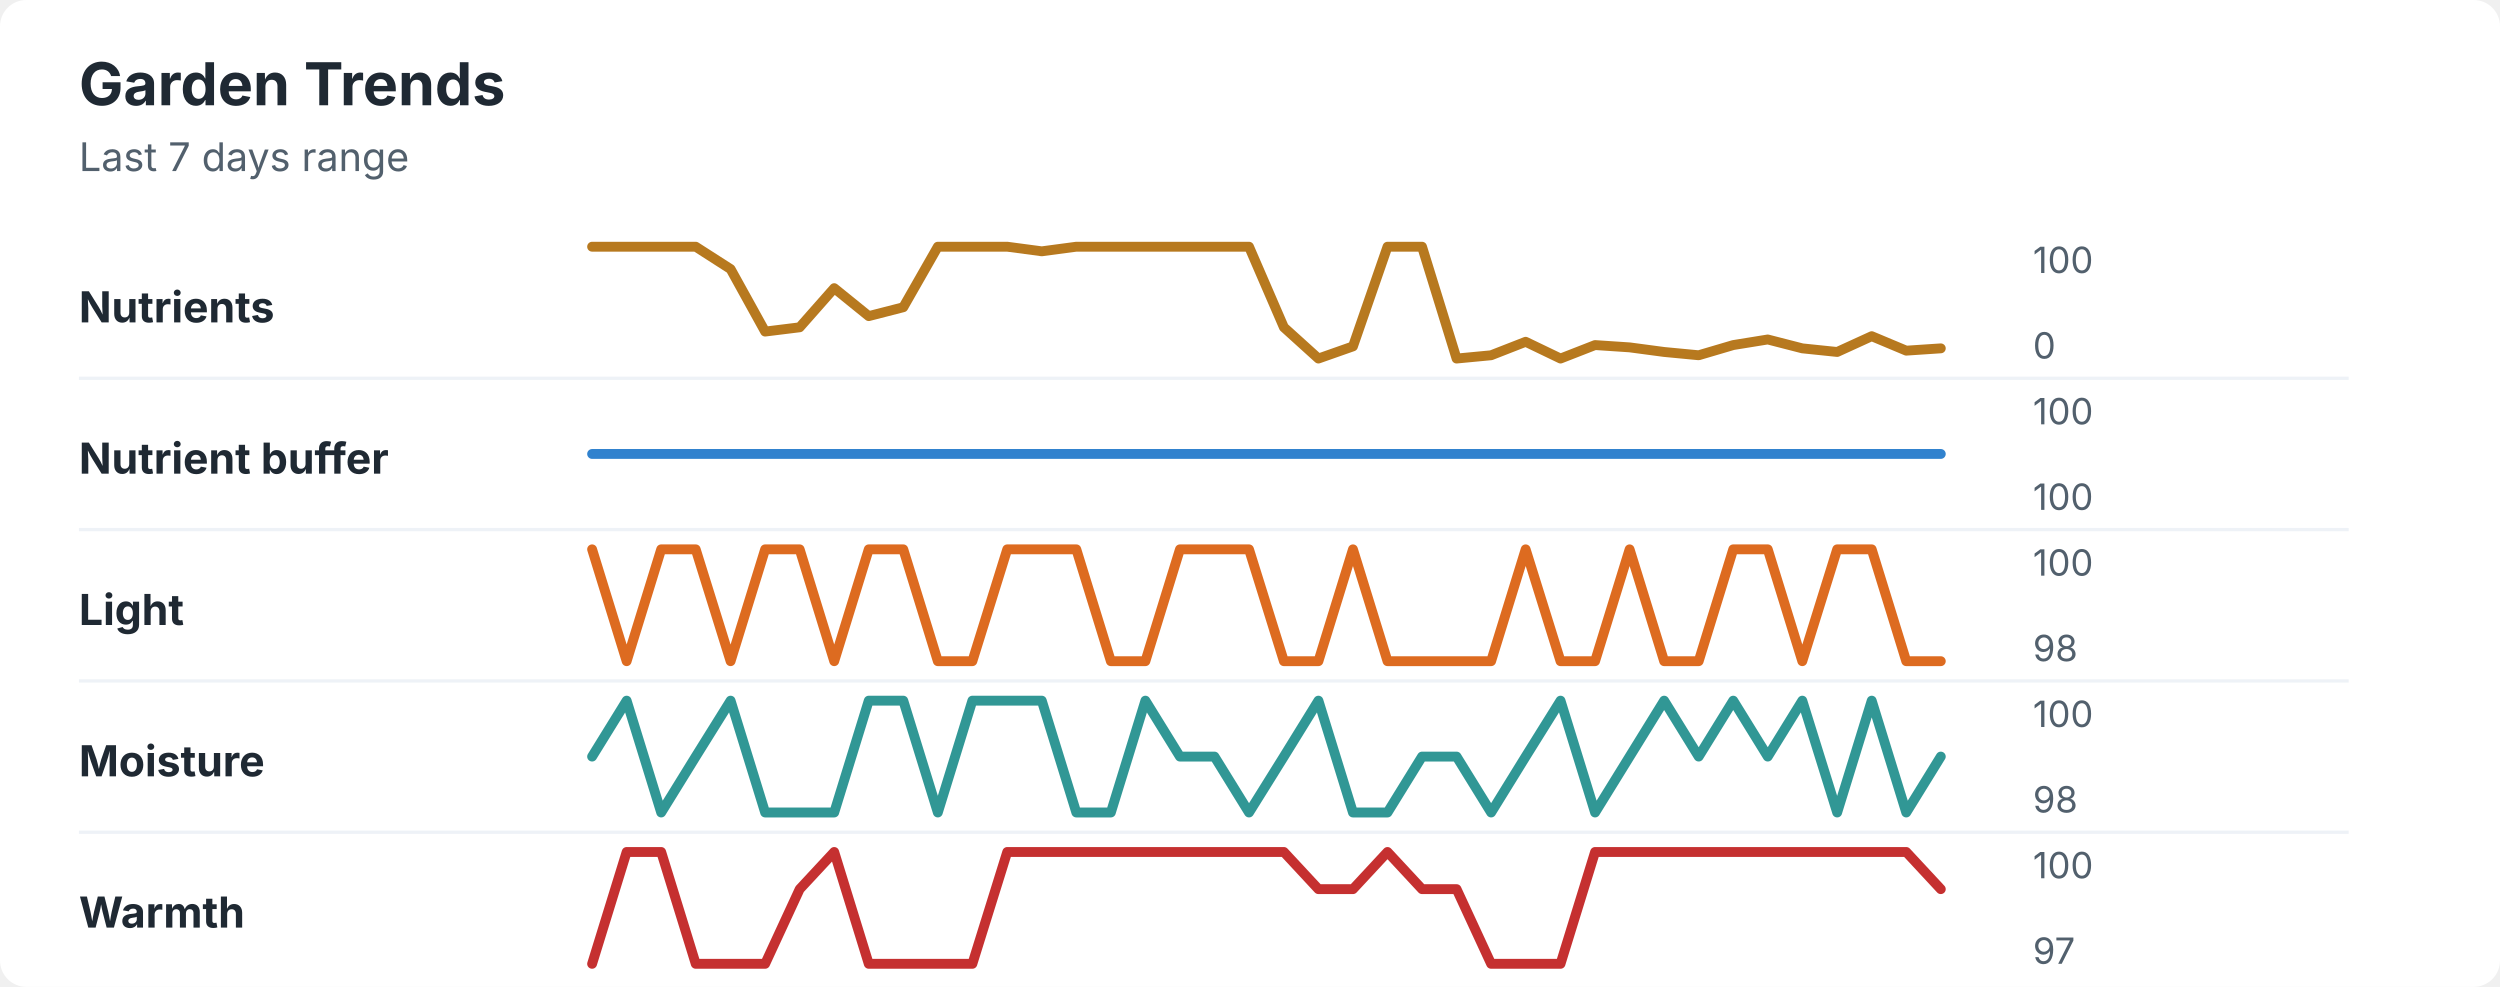
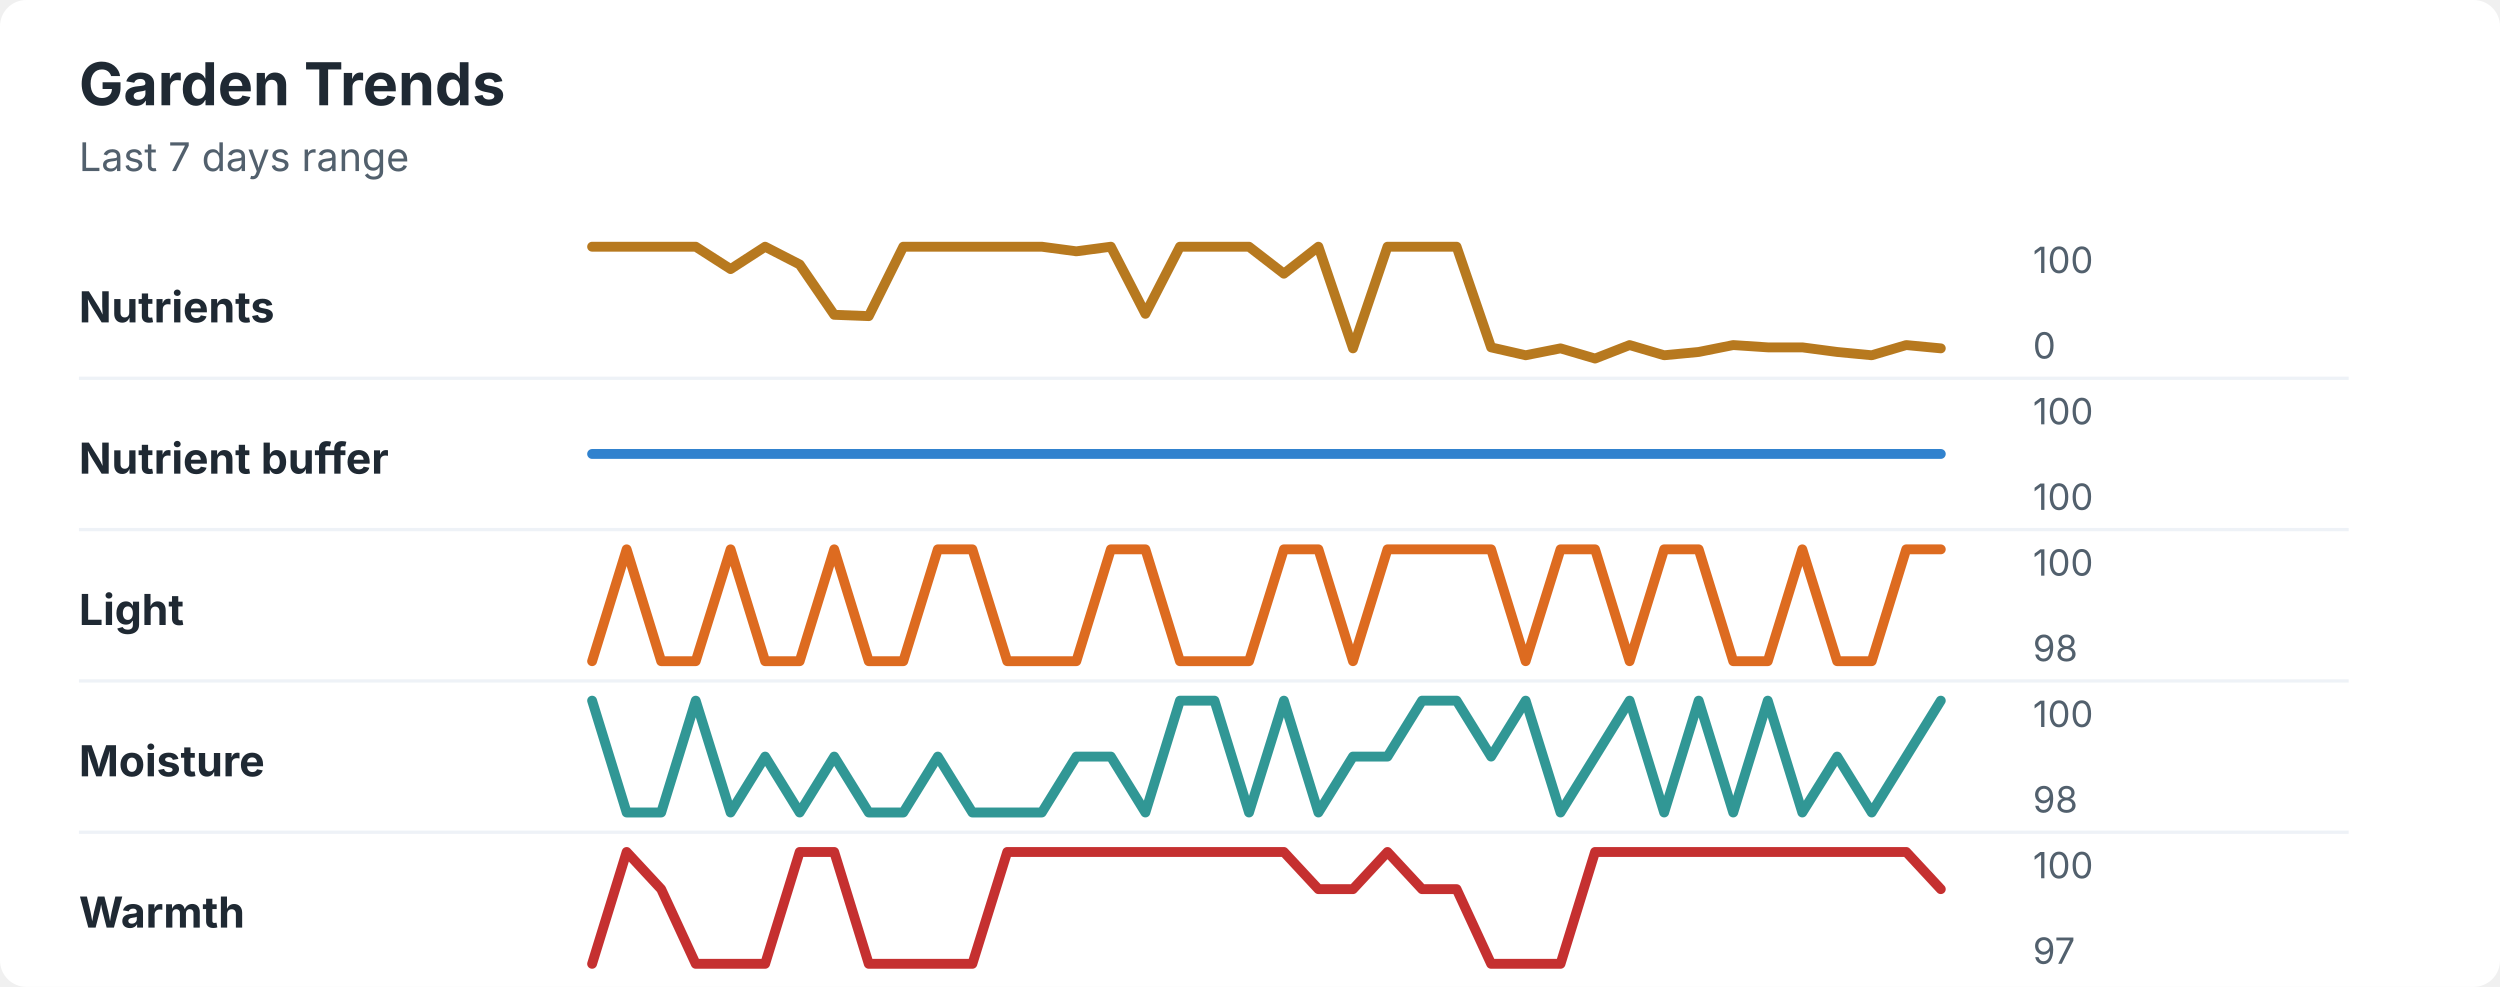
<svg xmlns="http://www.w3.org/2000/svg" width="760" height="300" viewBox="0 0 760 300" role="img" aria-labelledby="title desc">
  <rect width="760" height="300" rx="8" fill="#ffffff" />
  <style>
    text { font-family: -apple-system, BlinkMacSystemFont, "Segoe UI", sans-serif; }
    .title { font-size: 18px; font-weight: 700; fill: #1f2933; }
    .subtitle { font-size: 12px; fill: #52606d; }
    .label { font-size: 13px; font-weight: 650; fill: #1f2933; }
    .axis-value { font-size: 11px; fill: #52606d; }
    .separator { stroke: #eef2f7; stroke-width: 1; }
  </style>
  <text x="24" y="32" class="title">Garden Trends</text>
  <text x="24" y="52" class="subtitle">Last 7 days range</text>
  <text x="24" y="98" class="label">Nutrients</text>
-   <polyline points="180.0,75.0 190.5,75.0 201.0,75.0 211.5,75.0 222.1,81.8 232.6,100.8 243.1,99.5 253.6,87.6 264.1,96.1 274.6,93.4 285.1,75.0 295.6,75.0 306.2,75.0 316.7,76.4 327.2,75.0 337.7,75.0 348.2,75.0 358.7,75.0 369.2,75.0 379.7,75.0 390.3,99.5 400.8,109.0 411.3,105.3 421.8,75.0 432.3,75.0 442.8,109.0 453.3,108.0 463.8,103.9 474.4,109.0 484.9,104.9 495.4,105.6 505.9,107.0 516.4,108.0 526.9,104.9 537.4,103.2 547.9,105.9 558.5,107.0 569.0,102.2 579.5,106.6 590.0,105.9 " fill="none" stroke="#b7791f" stroke-width="3" stroke-linecap="round" stroke-linejoin="round" />
+   <polyline points="180.0,75.0 190.5,75.0 201.0,75.0 211.5,75.0 222.1,81.8 232.6,75.0 243.1,80.4 253.6,95.7 264.1,96.1 274.6,75.0 285.1,75.0 295.6,75.0 306.2,75.0 316.7,75.0 327.2,76.4 337.7,75.0 348.2,95.4 358.7,75.0 369.2,75.0 379.7,75.0 390.3,83.2 400.8,75.0 411.3,105.9 421.8,75.0 432.3,75.0 442.8,75.0 453.3,105.6 463.8,108.0 474.4,105.9 484.9,109.0 495.4,104.9 505.9,108.0 516.4,107.0 526.9,104.9 537.4,105.6 547.9,105.6 558.5,107.0 569.0,108.0 579.5,104.9 590.0,105.9 " fill="none" stroke="#b7791f" stroke-width="3" stroke-linecap="round" stroke-linejoin="round" />
  <text x="618" y="83" class="axis-value">100</text>
  <text x="618" y="109" class="axis-value">0</text>
  <line x1="24" y1="115.0" x2="714" y2="115.0" class="separator" />
  <text x="24" y="144" class="label">Nutrient buffer</text>
  <polyline points="180.0,138.0 190.5,138.0 201.0,138.0 211.5,138.0 222.1,138.0 232.6,138.0 243.1,138.0 253.6,138.0 264.1,138.0 274.6,138.0 285.1,138.0 295.6,138.0 306.2,138.0 316.7,138.0 327.2,138.0 337.7,138.0 348.2,138.0 358.7,138.0 369.2,138.0 379.7,138.0 390.3,138.0 400.8,138.0 411.3,138.0 421.8,138.0 432.3,138.0 442.8,138.0 453.3,138.0 463.8,138.0 474.4,138.0 484.9,138.0 495.4,138.0 505.9,138.0 516.4,138.0 526.9,138.0 537.4,138.0 547.9,138.0 558.5,138.0 569.0,138.0 579.5,138.0 590.0,138.0 " fill="none" stroke="#3182ce" stroke-width="3" stroke-linecap="round" stroke-linejoin="round" />
  <text x="618" y="129" class="axis-value">100</text>
  <text x="618" y="155" class="axis-value">100</text>
  <line x1="24" y1="161.0" x2="714" y2="161.0" class="separator" />
  <text x="24" y="190" class="label">Light</text>
-   <polyline points="180.0,167.0 190.5,201.0 201.0,167.0 211.5,167.0 222.1,201.0 232.6,167.0 243.1,167.0 253.6,201.0 264.1,167.0 274.6,167.0 285.1,201.0 295.6,201.0 306.2,167.0 316.7,167.0 327.2,167.0 337.7,201.0 348.2,201.0 358.7,167.0 369.2,167.0 379.7,167.0 390.3,201.0 400.8,201.0 411.3,167.0 421.8,201.0 432.3,201.0 442.8,201.0 453.3,201.0 463.8,167.0 474.4,201.0 484.9,201.0 495.4,167.0 505.9,201.0 516.4,201.0 526.9,167.0 537.4,167.0 547.9,201.0 558.5,167.0 569.0,167.0 579.5,201.0 590.0,201.0 " fill="none" stroke="#dd6b20" stroke-width="3" stroke-linecap="round" stroke-linejoin="round" />
+   <polyline points="180.0,201.0 190.5,167.0 201.0,201.0 211.5,201.0 222.1,167.0 232.6,201.0 243.1,201.0 253.6,167.0 264.1,201.0 274.6,201.0 285.1,167.0 295.6,167.0 306.2,201.0 316.7,201.0 327.2,201.0 337.7,167.0 348.2,167.0 358.7,201.0 369.2,201.0 379.7,201.0 390.3,167.0 400.8,167.0 411.3,201.0 421.8,167.0 432.3,167.0 442.8,167.0 453.3,167.0 463.8,201.0 474.4,167.0 484.9,167.0 495.4,201.0 505.9,167.0 516.4,167.0 526.9,201.0 537.4,201.0 547.9,167.0 558.5,201.0 569.0,201.0 579.5,167.0 590.0,167.0 " fill="none" stroke="#dd6b20" stroke-width="3" stroke-linecap="round" stroke-linejoin="round" />
  <text x="618" y="175" class="axis-value">100</text>
  <text x="618" y="201" class="axis-value">98</text>
  <line x1="24" y1="207.0" x2="714" y2="207.0" class="separator" />
  <text x="24" y="236" class="label">Moisture</text>
-   <polyline points="180.0,230.0 190.5,213.0 201.0,247.0 211.5,230.0 222.1,213.0 232.6,247.0 243.1,247.0 253.6,247.0 264.1,213.0 274.6,213.0 285.1,247.0 295.6,213.0 306.2,213.0 316.7,213.0 327.2,247.0 337.7,247.0 348.2,213.0 358.7,230.0 369.2,230.0 379.7,247.0 390.3,230.0 400.8,213.0 411.3,247.0 421.8,247.0 432.3,230.0 442.8,230.0 453.3,247.0 463.8,230.0 474.4,213.0 484.9,247.0 495.4,230.0 505.9,213.0 516.4,230.0 526.9,213.0 537.4,230.0 547.9,213.0 558.5,247.0 569.0,213.0 579.5,247.0 590.0,230.0 " fill="none" stroke="#319795" stroke-width="3" stroke-linecap="round" stroke-linejoin="round" />
+   <polyline points="180.0,213.0 190.5,247.0 201.0,247.0 211.5,213.0 222.1,247.0 232.6,230.0 243.1,247.0 253.6,230.0 264.1,247.0 274.6,247.0 285.1,230.0 295.6,247.0 306.2,247.0 316.7,247.0 327.2,230.0 337.7,230.0 348.2,247.0 358.7,213.0 369.2,213.0 379.7,247.0 390.3,213.0 400.8,247.0 411.3,230.0 421.8,230.0 432.3,213.0 442.8,213.0 453.3,230.0 463.8,213.0 474.4,247.0 484.9,230.0 495.4,213.0 505.9,247.0 516.4,213.0 526.9,247.0 537.4,213.0 547.9,247.0 558.5,230.0 569.0,247.0 579.5,230.0 590.0,213.0 " fill="none" stroke="#319795" stroke-width="3" stroke-linecap="round" stroke-linejoin="round" />
  <text x="618" y="221" class="axis-value">100</text>
  <text x="618" y="247" class="axis-value">98</text>
  <line x1="24" y1="253.0" x2="714" y2="253.0" class="separator" />
  <text x="24" y="282" class="label">Warmth</text>
-   <polyline points="180.0,293.0 190.5,259.0 201.0,259.0 211.5,293.0 222.1,293.0 232.6,293.0 243.1,270.3 253.6,259.0 264.1,293.0 274.6,293.0 285.1,293.0 295.6,293.0 306.2,259.0 316.7,259.0 327.2,259.0 337.7,259.0 348.2,259.0 358.7,259.0 369.2,259.0 379.7,259.0 390.3,259.0 400.8,270.3 411.3,270.3 421.8,259.0 432.3,270.3 442.8,270.3 453.3,293.0 463.8,293.0 474.4,293.0 484.9,259.0 495.4,259.0 505.9,259.0 516.4,259.0 526.9,259.0 537.4,259.0 547.9,259.0 558.5,259.0 569.0,259.0 579.5,259.0 590.0,270.3 " fill="none" stroke="#c53030" stroke-width="3" stroke-linecap="round" stroke-linejoin="round" />
+   <polyline points="180.0,293.0 190.5,259.0 201.0,270.3 211.5,293.0 222.1,293.0 232.6,293.0 243.1,259.0 253.6,259.0 264.1,293.0 274.6,293.0 285.1,293.0 295.6,293.0 306.2,259.0 316.7,259.0 327.2,259.0 337.7,259.0 348.2,259.0 358.7,259.0 369.2,259.0 379.7,259.0 390.3,259.0 400.8,270.3 411.3,270.3 421.8,259.0 432.3,270.3 442.8,270.3 453.3,293.0 463.8,293.0 474.4,293.0 484.9,259.0 495.4,259.0 505.9,259.0 516.4,259.0 526.9,259.0 537.4,259.0 547.9,259.0 558.5,259.0 569.0,259.0 579.5,259.0 590.0,270.3 " fill="none" stroke="#c53030" stroke-width="3" stroke-linecap="round" stroke-linejoin="round" />
  <text x="618" y="267" class="axis-value">100</text>
  <text x="618" y="293" class="axis-value">97</text>
</svg>
